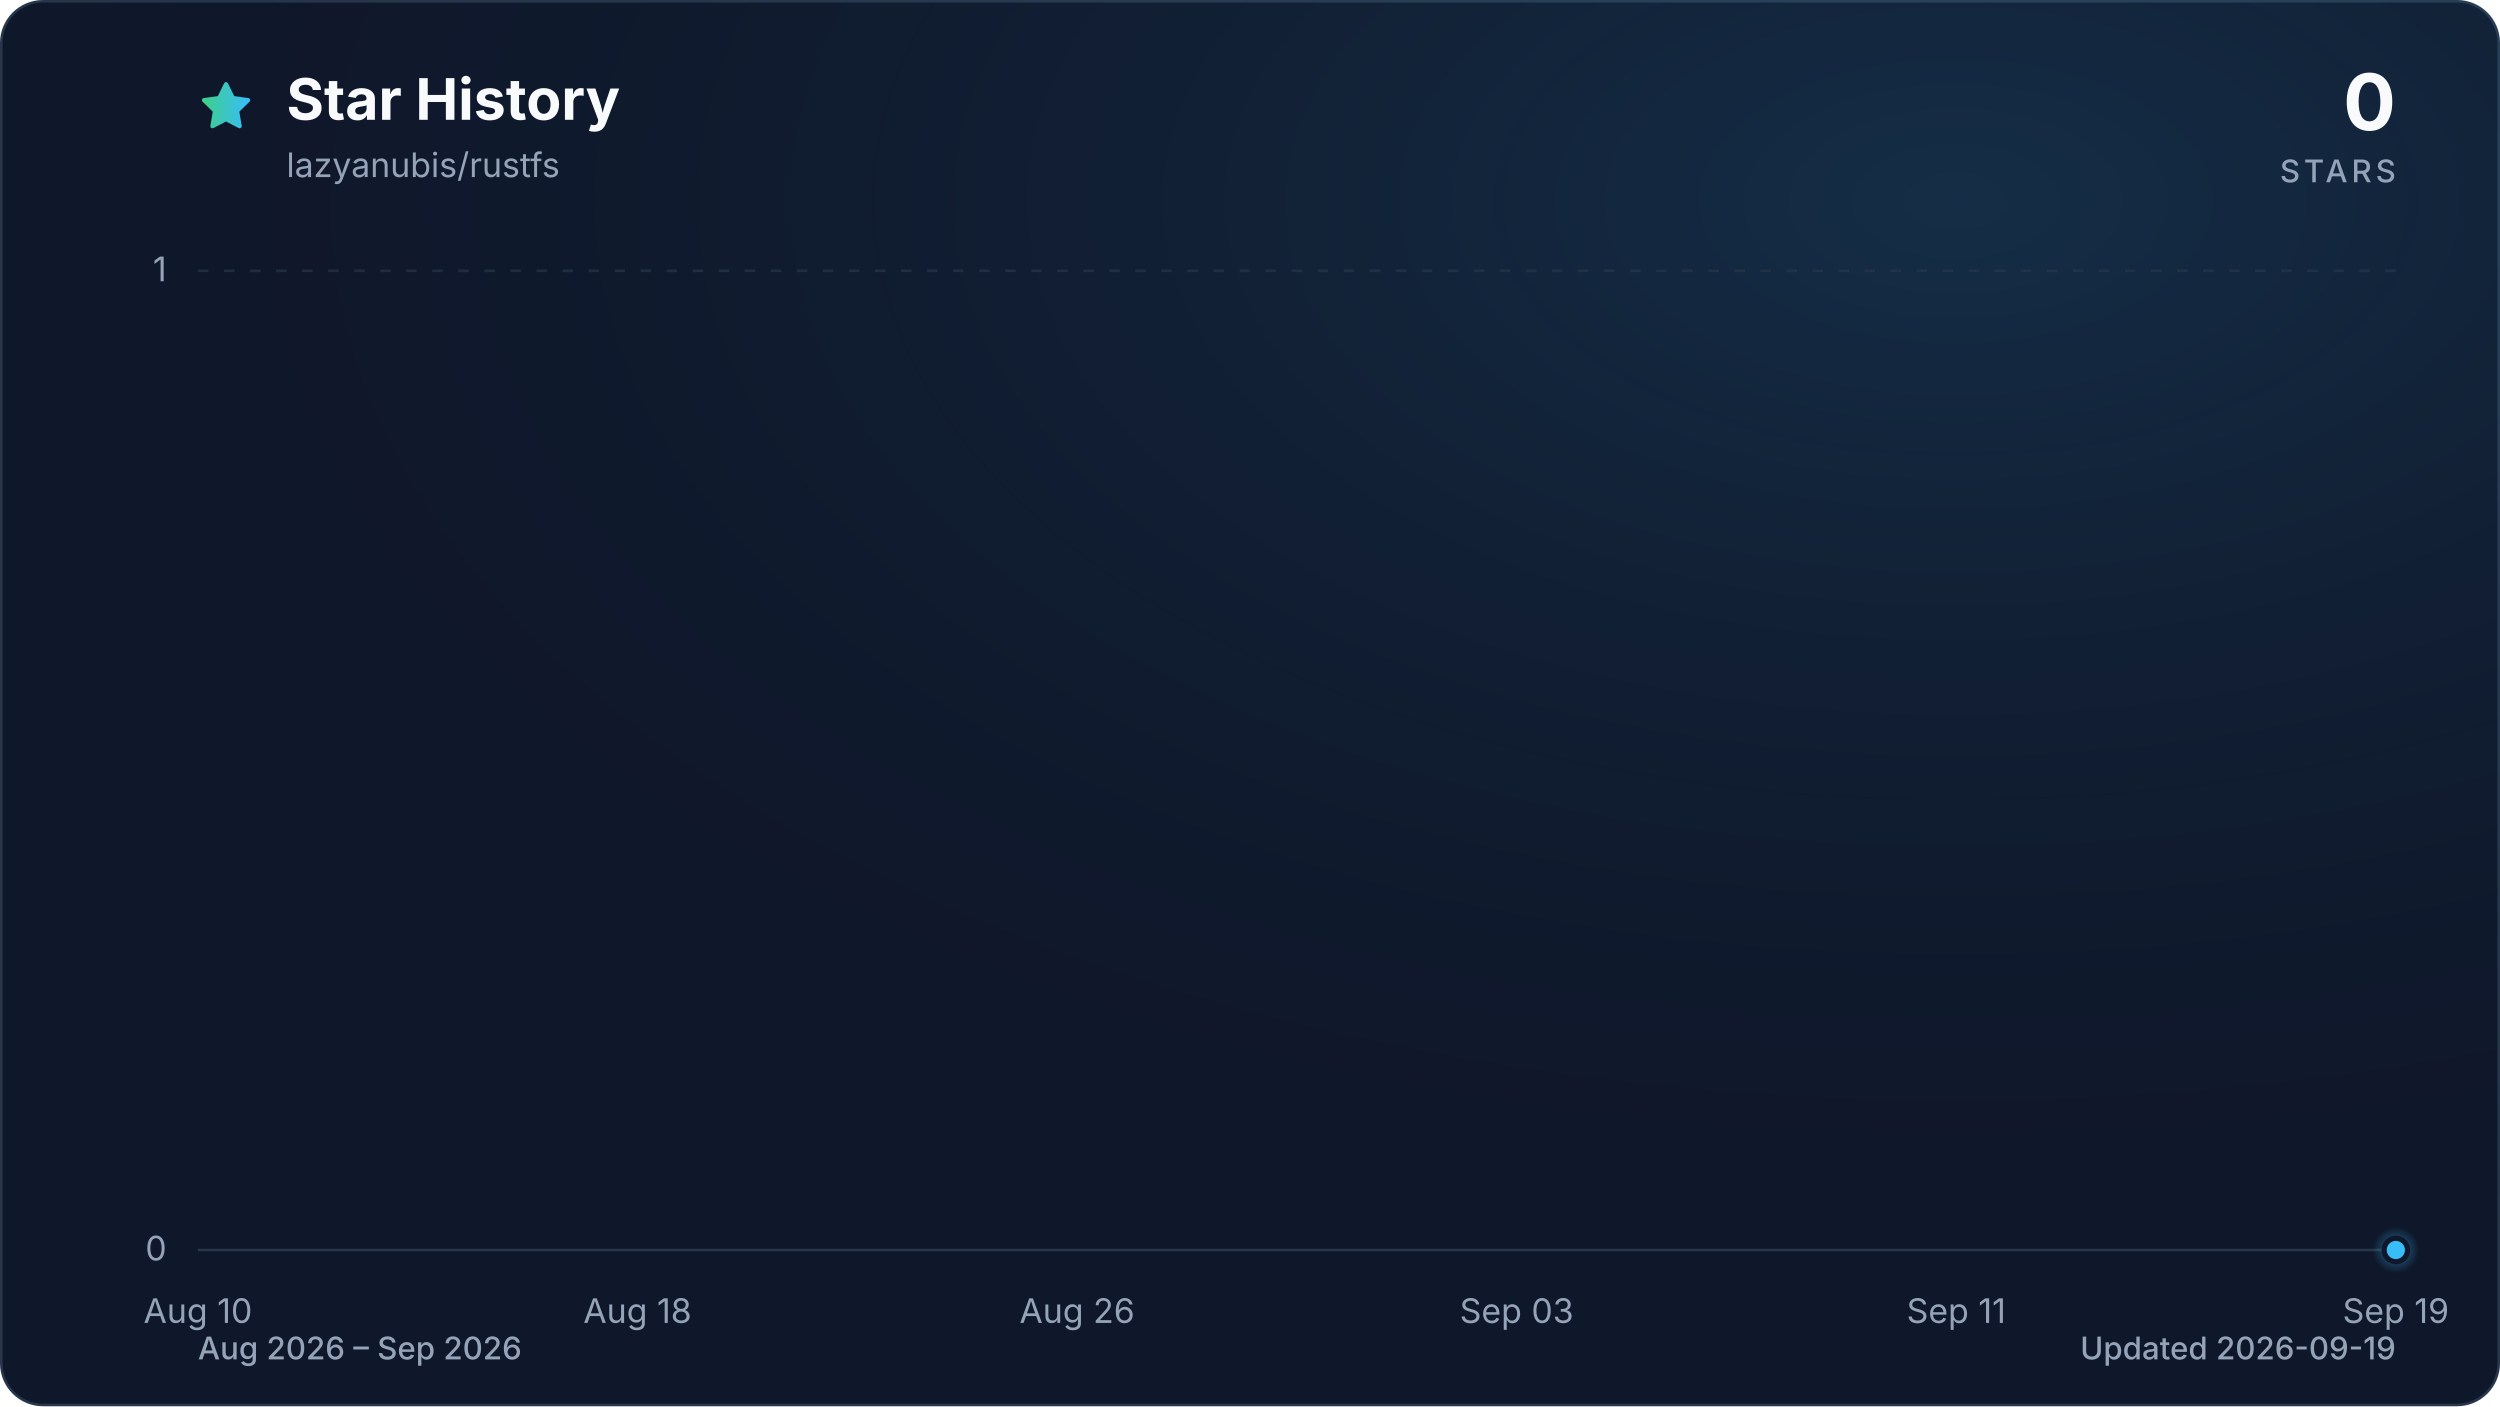
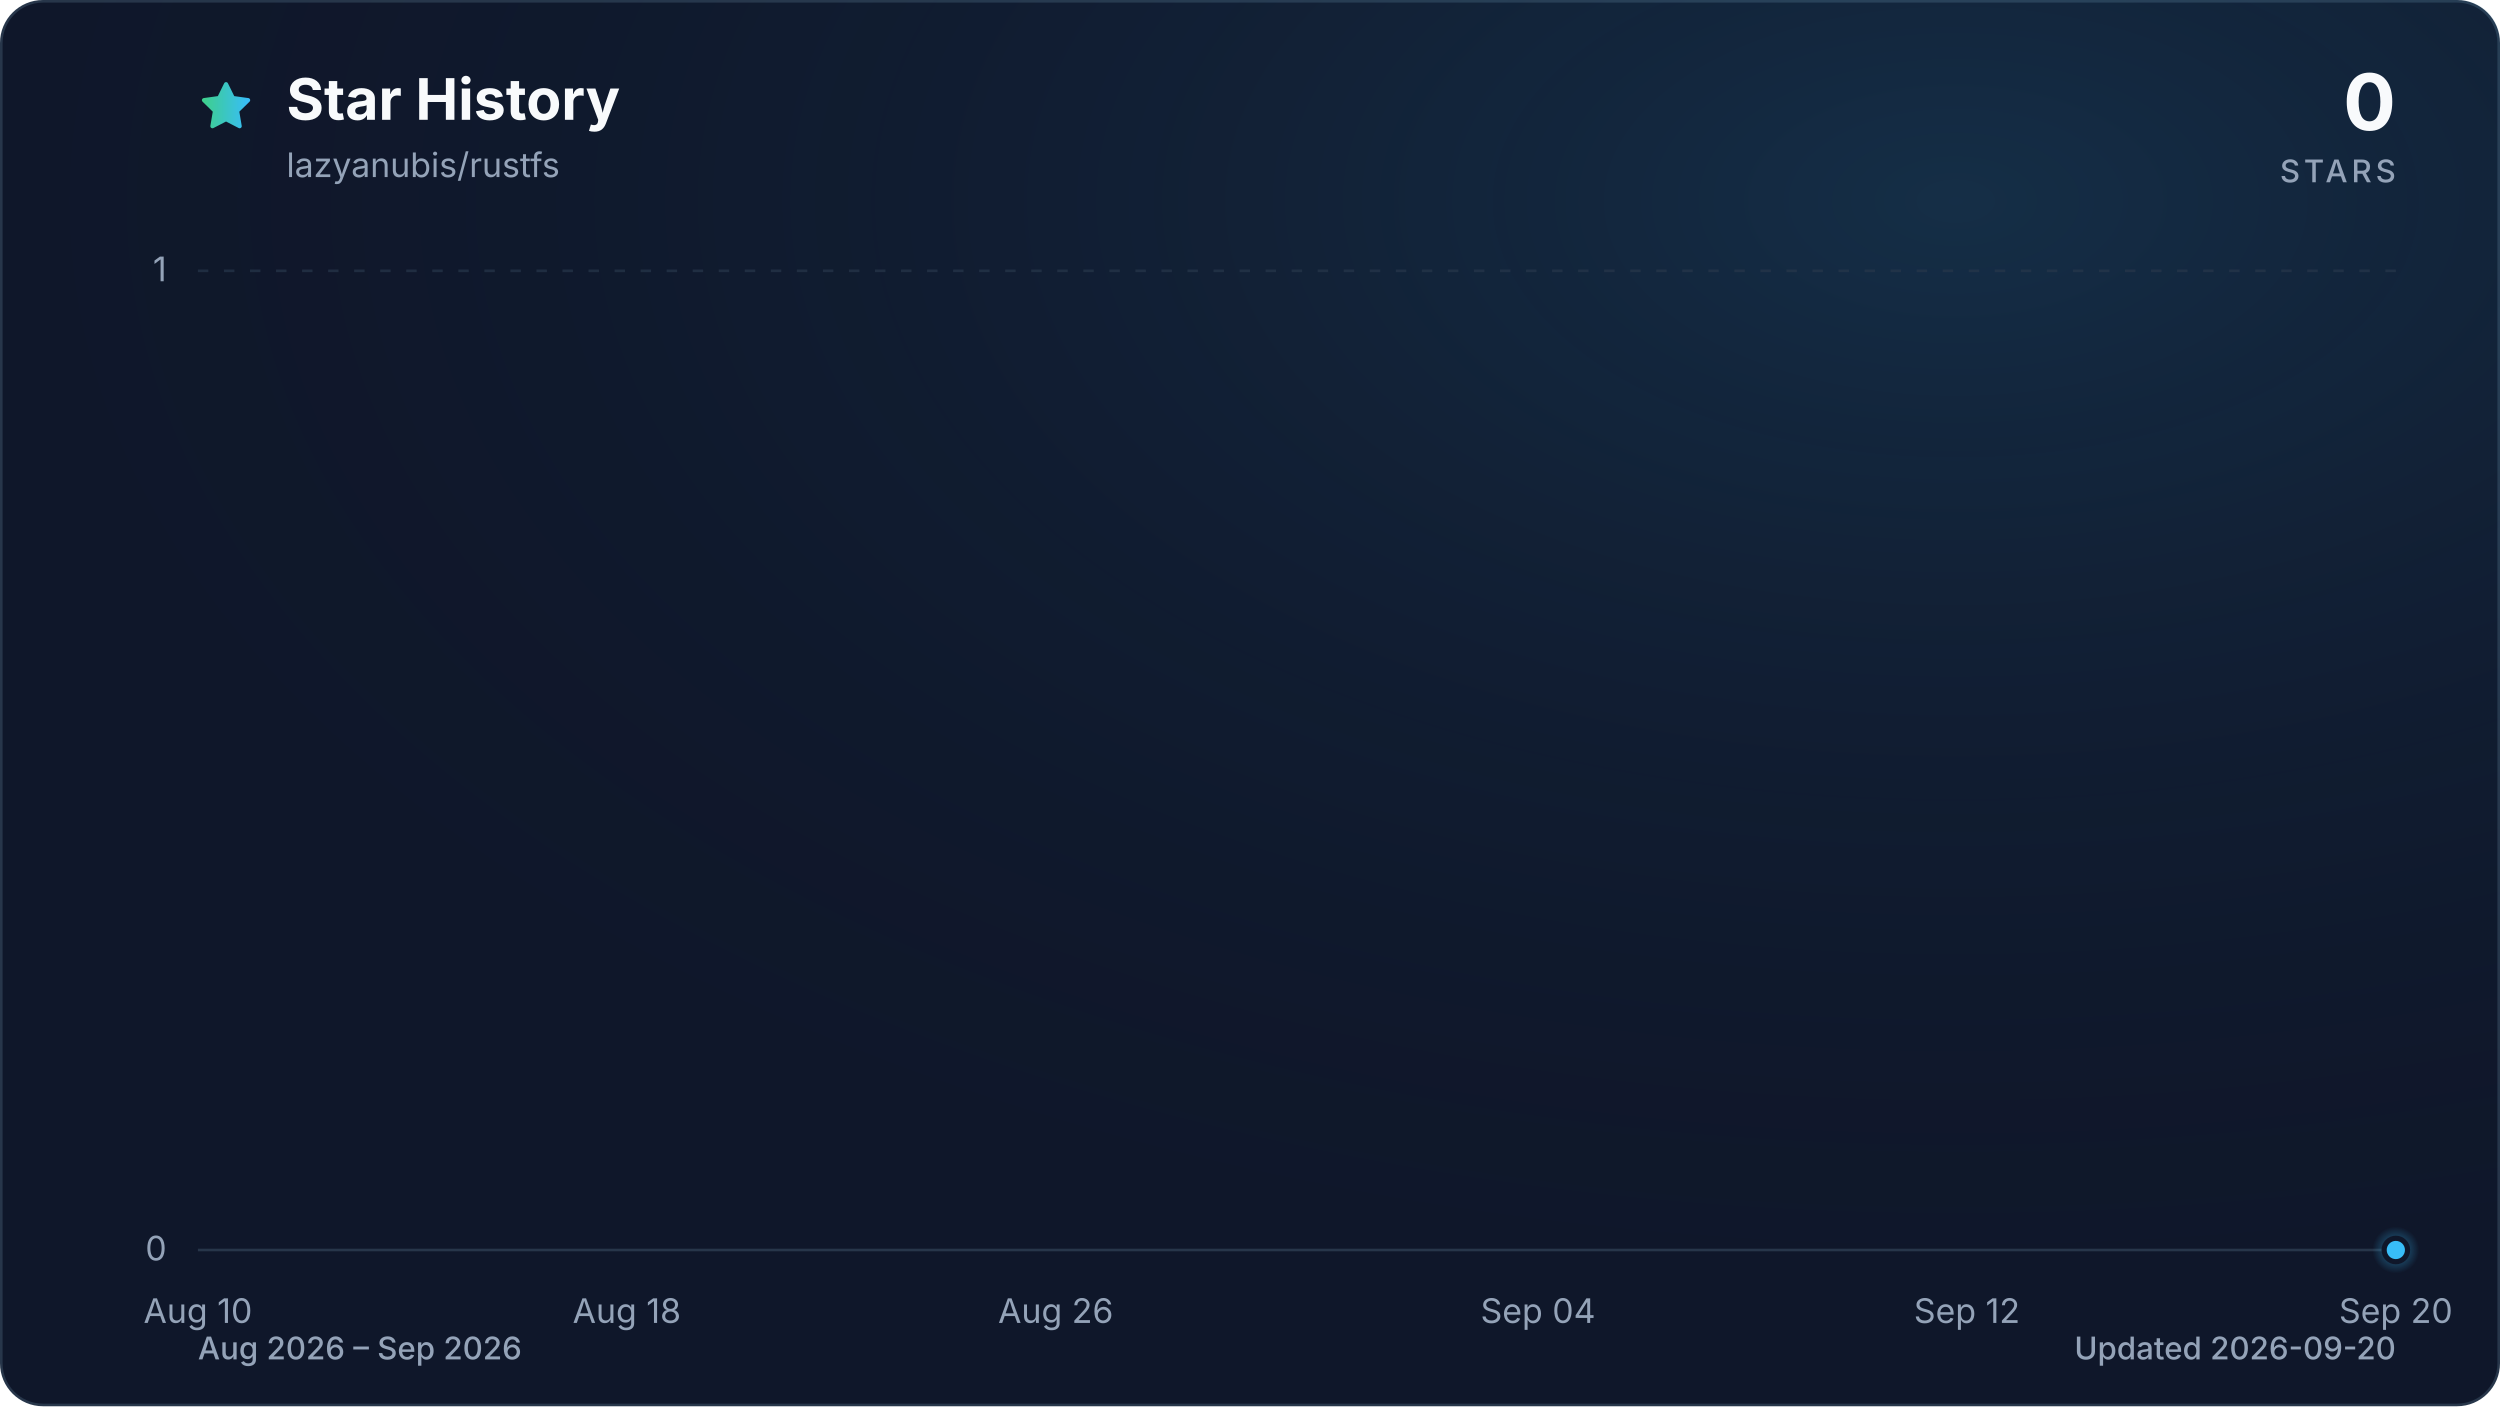
<svg xmlns="http://www.w3.org/2000/svg" viewBox="0 0 960 540" role="img" aria-labelledby="title description" data-style="gradient" data-variant="glow" data-animated="true">
  <defs>
    <linearGradient id="trend" x1="0" y1="0" x2="1" y2="0">
      <stop offset="0%" stop-color="#3ecf8e" />
      <stop offset="100%" stop-color="#38bdf8" />
    </linearGradient>
    <linearGradient id="area" x1="0" y1="0" x2="0" y2="1">
      <stop offset="0%" stop-color="#3ecf8e" stop-opacity="0.30" />
      <stop offset="55%" stop-color="#38bdf8" stop-opacity="0.10" />
      <stop offset="100%" stop-color="#38bdf8" stop-opacity="0.01" />
    </linearGradient>
    <radialGradient id="marker-halo" cx="50%" cy="50%" r="50%">
      <stop offset="0%" stop-color="#38bdf8" stop-opacity="0.55" />
      <stop offset="100%" stop-color="#38bdf8" stop-opacity="0" />
    </radialGradient>
    <radialGradient id="surface-glow" cx="78%" cy="14%" r="80%">
      <stop offset="0%" stop-color="#38bdf8" stop-opacity="0.14" />
      <stop offset="100%" stop-color="#0f172a" stop-opacity="0" />
    </radialGradient>
    <filter id="trend-glow" x="-20%" y="-20%" width="140%" height="140%">
      <feGaussianBlur stdDeviation="7" />
    </filter>
  </defs>
  <style>
.trend-enter{transform-box:fill-box;transform-origin:center;animation:trend-enter 520ms cubic-bezier(0.16,1,0.3,1)}
.marker-enter{transform-box:fill-box;transform-origin:center;animation:marker-enter 320ms cubic-bezier(0.16,1,0.3,1) 200ms both}
.marker-pulse{transform-box:fill-box;transform-origin:center;animation:marker-pulse 2.6s ease-out infinite}
@keyframes trend-enter{from{opacity:.35;transform:translateY(10px)}to{opacity:1;transform:translateY(0)}}
@keyframes marker-enter{from{opacity:0;transform:scale(.4)}to{opacity:1;transform:scale(1)}}
@keyframes marker-pulse{0%{opacity:.5;transform:scale(.7)}70%,100%{opacity:0;transform:scale(2.1)}}
@media (prefers-reduced-motion:reduce){.trend-enter,.marker-enter,.marker-pulse{animation:none!important}}
@media (prefers-reduced-motion:reduce){.marker-pulse{opacity:0}}
</style>
  <rect x="0.5" y="0.5" width="959" height="539" fill="#0f172a" stroke="#27364a" stroke-width="1" rx="16" />
  <rect width="960" height="540" fill="url(#surface-glow)" rx="16" />
  <path d="M12 2.6l2.9 5.9 6.5.9-4.7 4.6 1.1 6.5-5.8-3-5.8 3 1.1-6.5-4.7-4.6 6.5-.9L12 2.6Z" transform="translate(76 30) scale(.9)" fill="url(#trend)" stroke="url(#trend)" stroke-width="1.8" stroke-linejoin="round" aria-hidden="true" />
  <text x="110" y="46" fill="#f8fafc" font-family="ui-sans-serif, system-ui, -apple-system, BlinkMacSystemFont, 'Segoe UI', sans-serif" font-size="22" font-weight="700">Star History</text>
  <text x="110" y="68" fill="#94a3b8" font-family="ui-sans-serif, system-ui, -apple-system, BlinkMacSystemFont, 'Segoe UI', sans-serif" font-size="13">lazyanubis/rustfs</text>
  <text x="920" y="50" fill="#f8fafc" font-family="ui-sans-serif, system-ui, -apple-system, BlinkMacSystemFont, 'Segoe UI', sans-serif" font-size="30" font-weight="700" text-anchor="end">0</text>
  <text x="920" y="70" fill="#94a3b8" font-family="ui-sans-serif, system-ui, -apple-system, BlinkMacSystemFont, 'Segoe UI', sans-serif" font-size="12" font-weight="500" letter-spacing="1.5" text-anchor="end">STARS</text>
  <line x1="76" y1="480.0" x2="920" y2="480.0" stroke="#27364a" stroke-width="1" stroke-dasharray="0" opacity="1" />
  <text x="64" y="484.0" fill="#94a3b8" font-family="ui-sans-serif, system-ui, -apple-system, BlinkMacSystemFont, 'Segoe UI', sans-serif" font-size="13" text-anchor="end">0</text>
  <line x1="76" y1="104.0" x2="920" y2="104.0" stroke="#27364a" stroke-width="1" stroke-dasharray="4 6" opacity="0.7" />
  <text x="64" y="108.0" fill="#94a3b8" font-family="ui-sans-serif, system-ui, -apple-system, BlinkMacSystemFont, 'Segoe UI', sans-serif" font-size="13" text-anchor="end">1</text>
  <text x="76.0" y="508" fill="#94a3b8" font-family="ui-sans-serif, system-ui, -apple-system, BlinkMacSystemFont, 'Segoe UI', sans-serif" font-size="13" text-anchor="middle">Aug 10</text>
-   <text x="244.8" y="508" fill="#94a3b8" font-family="ui-sans-serif, system-ui, -apple-system, BlinkMacSystemFont, 'Segoe UI', sans-serif" font-size="13" text-anchor="middle">Aug 18</text>
-   <text x="413.6" y="508" fill="#94a3b8" font-family="ui-sans-serif, system-ui, -apple-system, BlinkMacSystemFont, 'Segoe UI', sans-serif" font-size="13" text-anchor="middle">Aug 26</text>
-   <text x="582.4" y="508" fill="#94a3b8" font-family="ui-sans-serif, system-ui, -apple-system, BlinkMacSystemFont, 'Segoe UI', sans-serif" font-size="13" text-anchor="middle">Sep 03</text>
-   <text x="751.2" y="508" fill="#94a3b8" font-family="ui-sans-serif, system-ui, -apple-system, BlinkMacSystemFont, 'Segoe UI', sans-serif" font-size="13" text-anchor="middle">Sep 11</text>
-   <text x="920.0" y="508" fill="#94a3b8" font-family="ui-sans-serif, system-ui, -apple-system, BlinkMacSystemFont, 'Segoe UI', sans-serif" font-size="13" text-anchor="middle">Sep 19</text>
+   <text x="240.7" y="508" fill="#94a3b8" font-family="ui-sans-serif, system-ui, -apple-system, BlinkMacSystemFont, 'Segoe UI', sans-serif" font-size="13" text-anchor="middle">Aug 18</text>
+   <text x="405.4" y="508" fill="#94a3b8" font-family="ui-sans-serif, system-ui, -apple-system, BlinkMacSystemFont, 'Segoe UI', sans-serif" font-size="13" text-anchor="middle">Aug 26</text>
+   <text x="590.6" y="508" fill="#94a3b8" font-family="ui-sans-serif, system-ui, -apple-system, BlinkMacSystemFont, 'Segoe UI', sans-serif" font-size="13" text-anchor="middle">Sep 04</text>
+   <text x="755.3" y="508" fill="#94a3b8" font-family="ui-sans-serif, system-ui, -apple-system, BlinkMacSystemFont, 'Segoe UI', sans-serif" font-size="13" text-anchor="middle">Sep 12</text>
+   <text x="920.0" y="508" fill="#94a3b8" font-family="ui-sans-serif, system-ui, -apple-system, BlinkMacSystemFont, 'Segoe UI', sans-serif" font-size="13" text-anchor="middle">Sep 20</text>
  <g class="trend-enter">
-     <path d="M 76.0 480.0 C 83.0 480.0, 90.1 480.0, 97.1 480.0 C 104.1 480.0, 111.2 480.0, 118.2 480.0 C 125.2 480.0, 132.3 480.0, 139.3 480.0 C 146.3 480.0, 153.4 480.0, 160.4 480.0 C 167.4 480.0, 174.5 480.0, 181.5 480.0 C 188.5 480.0, 195.6 480.0, 202.6 480.0 C 209.6 480.0, 216.7 480.0, 223.7 480.0 C 230.7 480.0, 237.8 480.0, 244.8 480.0 C 251.8 480.0, 258.9 480.0, 265.9 480.0 C 272.9 480.0, 280.0 480.0, 287.0 480.0 C 294.0 480.0, 301.1 480.0, 308.1 480.0 C 315.1 480.0, 322.2 480.0, 329.2 480.0 C 336.2 480.0, 343.3 480.0, 350.3 480.0 C 357.3 480.0, 364.4 480.0, 371.4 480.0 C 378.4 480.0, 385.5 480.0, 392.5 480.0 C 399.5 480.0, 406.6 480.0, 413.6 480.0 C 420.6 480.0, 427.7 480.0, 434.7 480.0 C 441.7 480.0, 448.8 480.0, 455.8 480.0 C 462.8 480.0, 469.9 480.0, 476.9 480.0 C 483.9 480.0, 491.0 480.0, 498.0 480.0 C 505.0 480.0, 512.1 480.0, 519.1 480.0 C 526.1 480.0, 533.2 480.0, 540.2 480.0 C 547.2 480.0, 554.3 480.0, 561.3 480.0 C 568.3 480.0, 575.4 480.0, 582.4 480.0 C 589.4 480.0, 596.5 480.0, 603.5 480.0 C 610.5 480.0, 617.6 480.0, 624.6 480.0 C 631.6 480.0, 638.7 480.0, 645.7 480.0 C 652.7 480.0, 659.8 480.0, 666.8 480.0 C 673.8 480.0, 680.9 480.0, 687.9 480.0 C 694.9 480.0, 702.0 480.0, 709.0 480.0 C 716.0 480.0, 723.1 480.0, 730.1 480.0 C 737.1 480.0, 744.2 480.0, 751.2 480.0 C 758.2 480.0, 765.3 480.0, 772.3 480.0 C 779.3 480.0, 786.4 480.0, 793.4 480.0 C 800.4 480.0, 807.5 480.0, 814.5 480.0 C 821.5 480.0, 828.6 480.0, 835.6 480.0 C 842.6 480.0, 849.7 480.0, 856.7 480.0 C 863.7 480.0, 870.8 480.0, 877.8 480.0 C 884.8 480.0, 891.9 480.0, 898.9 480.0 C 905.9 480.0, 913.0 480.0, 920.0 480.0 L 920.0 480.0 L 76.0 480.0 Z" fill="url(#area)" />
-     <path d="M 76.0 480.0 C 83.0 480.0, 90.1 480.0, 97.1 480.0 C 104.1 480.0, 111.2 480.0, 118.2 480.0 C 125.2 480.0, 132.3 480.0, 139.3 480.0 C 146.3 480.0, 153.4 480.0, 160.4 480.0 C 167.4 480.0, 174.5 480.0, 181.5 480.0 C 188.5 480.0, 195.6 480.0, 202.6 480.0 C 209.6 480.0, 216.7 480.0, 223.7 480.0 C 230.7 480.0, 237.8 480.0, 244.8 480.0 C 251.8 480.0, 258.9 480.0, 265.9 480.0 C 272.9 480.0, 280.0 480.0, 287.0 480.0 C 294.0 480.0, 301.1 480.0, 308.1 480.0 C 315.1 480.0, 322.2 480.0, 329.2 480.0 C 336.2 480.0, 343.3 480.0, 350.3 480.0 C 357.3 480.0, 364.4 480.0, 371.4 480.0 C 378.4 480.0, 385.5 480.0, 392.5 480.0 C 399.5 480.0, 406.6 480.0, 413.6 480.0 C 420.6 480.0, 427.7 480.0, 434.7 480.0 C 441.7 480.0, 448.8 480.0, 455.8 480.0 C 462.8 480.0, 469.9 480.0, 476.9 480.0 C 483.9 480.0, 491.0 480.0, 498.0 480.0 C 505.0 480.0, 512.1 480.0, 519.1 480.0 C 526.1 480.0, 533.2 480.0, 540.2 480.0 C 547.2 480.0, 554.3 480.0, 561.3 480.0 C 568.3 480.0, 575.4 480.0, 582.4 480.0 C 589.4 480.0, 596.5 480.0, 603.5 480.0 C 610.5 480.0, 617.6 480.0, 624.6 480.0 C 631.6 480.0, 638.7 480.0, 645.7 480.0 C 652.7 480.0, 659.8 480.0, 666.8 480.0 C 673.8 480.0, 680.9 480.0, 687.9 480.0 C 694.9 480.0, 702.0 480.0, 709.0 480.0 C 716.0 480.0, 723.1 480.0, 730.1 480.0 C 737.1 480.0, 744.2 480.0, 751.2 480.0 C 758.2 480.0, 765.3 480.0, 772.3 480.0 C 779.3 480.0, 786.4 480.0, 793.4 480.0 C 800.4 480.0, 807.5 480.0, 814.5 480.0 C 821.5 480.0, 828.6 480.0, 835.6 480.0 C 842.6 480.0, 849.7 480.0, 856.7 480.0 C 863.7 480.0, 870.8 480.0, 877.8 480.0 C 884.8 480.0, 891.9 480.0, 898.9 480.0 C 905.9 480.0, 913.0 480.0, 920.0 480.0" fill="none" stroke="url(#trend)" stroke-width="12" stroke-linecap="round" stroke-linejoin="round" opacity="0.16" filter="url(#trend-glow)" />
-     <path d="M 76.0 480.0 C 83.0 480.0, 90.1 480.0, 97.1 480.0 C 104.1 480.0, 111.2 480.0, 118.2 480.0 C 125.2 480.0, 132.3 480.0, 139.3 480.0 C 146.3 480.0, 153.4 480.0, 160.4 480.0 C 167.4 480.0, 174.5 480.0, 181.5 480.0 C 188.5 480.0, 195.6 480.0, 202.6 480.0 C 209.6 480.0, 216.7 480.0, 223.7 480.0 C 230.7 480.0, 237.8 480.0, 244.8 480.0 C 251.8 480.0, 258.9 480.0, 265.9 480.0 C 272.9 480.0, 280.0 480.0, 287.0 480.0 C 294.0 480.0, 301.1 480.0, 308.1 480.0 C 315.1 480.0, 322.2 480.0, 329.2 480.0 C 336.2 480.0, 343.3 480.0, 350.3 480.0 C 357.3 480.0, 364.4 480.0, 371.4 480.0 C 378.4 480.0, 385.5 480.0, 392.5 480.0 C 399.5 480.0, 406.6 480.0, 413.6 480.0 C 420.6 480.0, 427.7 480.0, 434.7 480.0 C 441.7 480.0, 448.8 480.0, 455.8 480.0 C 462.8 480.0, 469.9 480.0, 476.9 480.0 C 483.9 480.0, 491.0 480.0, 498.0 480.0 C 505.0 480.0, 512.1 480.0, 519.1 480.0 C 526.1 480.0, 533.2 480.0, 540.2 480.0 C 547.2 480.0, 554.3 480.0, 561.3 480.0 C 568.3 480.0, 575.4 480.0, 582.4 480.0 C 589.4 480.0, 596.5 480.0, 603.5 480.0 C 610.5 480.0, 617.6 480.0, 624.6 480.0 C 631.6 480.0, 638.7 480.0, 645.7 480.0 C 652.7 480.0, 659.8 480.0, 666.8 480.0 C 673.8 480.0, 680.9 480.0, 687.9 480.0 C 694.9 480.0, 702.0 480.0, 709.0 480.0 C 716.0 480.0, 723.1 480.0, 730.1 480.0 C 737.1 480.0, 744.2 480.0, 751.2 480.0 C 758.2 480.0, 765.3 480.0, 772.3 480.0 C 779.3 480.0, 786.4 480.0, 793.4 480.0 C 800.4 480.0, 807.5 480.0, 814.5 480.0 C 821.5 480.0, 828.6 480.0, 835.6 480.0 C 842.6 480.0, 849.7 480.0, 856.7 480.0 C 863.7 480.0, 870.8 480.0, 877.8 480.0 C 884.8 480.0, 891.9 480.0, 898.9 480.0 C 905.9 480.0, 913.0 480.0, 920.0 480.0" fill="none" stroke="url(#trend)" stroke-width="3" stroke-linecap="round" stroke-linejoin="round" />
+     <path d="M 76.0 480.0 C 82.9 480.0, 89.7 480.0, 96.6 480.0 C 103.4 480.0, 110.3 480.0, 117.2 480.0 C 124.0 480.0, 130.9 480.0, 137.8 480.0 C 144.6 480.0, 151.5 480.0, 158.3 480.0 C 165.2 480.0, 172.1 480.0, 178.9 480.0 C 185.8 480.0, 192.7 480.0, 199.5 480.0 C 206.4 480.0, 213.2 480.0, 220.1 480.0 C 227.0 480.0, 233.8 480.0, 240.7 480.0 C 247.5 480.0, 254.4 480.0, 261.3 480.0 C 268.1 480.0, 275.0 480.0, 281.9 480.0 C 288.7 480.0, 295.6 480.0, 302.4 480.0 C 309.3 480.0, 316.2 480.0, 323.0 480.0 C 329.9 480.0, 336.7 480.0, 343.6 480.0 C 350.5 480.0, 357.3 480.0, 364.2 480.0 C 371.1 480.0, 377.9 480.0, 384.8 480.0 C 391.6 480.0, 398.5 480.0, 405.4 480.0 C 412.2 480.0, 419.1 480.0, 426.0 480.0 C 432.8 480.0, 439.7 480.0, 446.5 480.0 C 453.4 480.0, 460.3 480.0, 467.1 480.0 C 474.0 480.0, 480.8 480.0, 487.7 480.0 C 494.6 480.0, 501.4 480.0, 508.3 480.0 C 515.2 480.0, 522.0 480.0, 528.9 480.0 C 535.7 480.0, 542.6 480.0, 549.5 480.0 C 556.3 480.0, 563.2 480.0, 570.0 480.0 C 576.9 480.0, 583.8 480.0, 590.6 480.0 C 597.5 480.0, 604.4 480.0, 611.2 480.0 C 618.1 480.0, 624.9 480.0, 631.8 480.0 C 638.7 480.0, 645.5 480.0, 652.4 480.0 C 659.3 480.0, 666.1 480.0, 673.0 480.0 C 679.8 480.0, 686.7 480.0, 693.6 480.0 C 700.4 480.0, 707.3 480.0, 714.1 480.0 C 721.0 480.0, 727.9 480.0, 734.7 480.0 C 741.6 480.0, 748.5 480.0, 755.3 480.0 C 762.2 480.0, 769.0 480.0, 775.9 480.0 C 782.8 480.0, 789.6 480.0, 796.5 480.0 C 803.3 480.0, 810.2 480.0, 817.1 480.0 C 823.9 480.0, 830.8 480.0, 837.7 480.0 C 844.5 480.0, 851.4 480.0, 858.2 480.0 C 865.1 480.0, 872.0 480.0, 878.8 480.0 C 885.7 480.0, 892.6 480.0, 899.4 480.0 C 906.3 480.0, 913.1 480.0, 920.0 480.0 L 920.0 480.0 L 76.0 480.0 Z" fill="url(#area)" />
+     <path d="M 76.0 480.0 C 82.9 480.0, 89.7 480.0, 96.6 480.0 C 103.4 480.0, 110.3 480.0, 117.2 480.0 C 124.0 480.0, 130.9 480.0, 137.8 480.0 C 144.6 480.0, 151.5 480.0, 158.3 480.0 C 165.2 480.0, 172.1 480.0, 178.9 480.0 C 185.8 480.0, 192.7 480.0, 199.5 480.0 C 206.4 480.0, 213.2 480.0, 220.1 480.0 C 227.0 480.0, 233.8 480.0, 240.7 480.0 C 247.5 480.0, 254.4 480.0, 261.3 480.0 C 268.1 480.0, 275.0 480.0, 281.9 480.0 C 288.7 480.0, 295.6 480.0, 302.4 480.0 C 309.3 480.0, 316.2 480.0, 323.0 480.0 C 329.9 480.0, 336.7 480.0, 343.6 480.0 C 350.5 480.0, 357.3 480.0, 364.2 480.0 C 371.1 480.0, 377.9 480.0, 384.8 480.0 C 391.6 480.0, 398.5 480.0, 405.4 480.0 C 412.2 480.0, 419.1 480.0, 426.0 480.0 C 432.8 480.0, 439.7 480.0, 446.5 480.0 C 453.4 480.0, 460.3 480.0, 467.1 480.0 C 474.0 480.0, 480.8 480.0, 487.7 480.0 C 494.6 480.0, 501.4 480.0, 508.3 480.0 C 515.2 480.0, 522.0 480.0, 528.9 480.0 C 535.7 480.0, 542.6 480.0, 549.5 480.0 C 556.3 480.0, 563.2 480.0, 570.0 480.0 C 576.9 480.0, 583.8 480.0, 590.6 480.0 C 597.5 480.0, 604.4 480.0, 611.2 480.0 C 618.1 480.0, 624.9 480.0, 631.8 480.0 C 638.7 480.0, 645.5 480.0, 652.4 480.0 C 659.3 480.0, 666.1 480.0, 673.0 480.0 C 679.8 480.0, 686.7 480.0, 693.6 480.0 C 700.4 480.0, 707.3 480.0, 714.1 480.0 C 721.0 480.0, 727.9 480.0, 734.7 480.0 C 741.6 480.0, 748.5 480.0, 755.3 480.0 C 762.2 480.0, 769.0 480.0, 775.9 480.0 C 782.8 480.0, 789.6 480.0, 796.5 480.0 C 803.3 480.0, 810.2 480.0, 817.1 480.0 C 823.9 480.0, 830.8 480.0, 837.7 480.0 C 844.5 480.0, 851.4 480.0, 858.2 480.0 C 865.1 480.0, 872.0 480.0, 878.8 480.0 C 885.7 480.0, 892.6 480.0, 899.4 480.0 C 906.3 480.0, 913.1 480.0, 920.0 480.0" fill="none" stroke="url(#trend)" stroke-width="12" stroke-linecap="round" stroke-linejoin="round" opacity="0.16" filter="url(#trend-glow)" />
+     <path d="M 76.0 480.0 C 82.9 480.0, 89.7 480.0, 96.6 480.0 C 103.4 480.0, 110.3 480.0, 117.2 480.0 C 124.0 480.0, 130.9 480.0, 137.8 480.0 C 144.6 480.0, 151.5 480.0, 158.3 480.0 C 165.2 480.0, 172.1 480.0, 178.9 480.0 C 185.8 480.0, 192.7 480.0, 199.5 480.0 C 206.4 480.0, 213.2 480.0, 220.1 480.0 C 227.0 480.0, 233.8 480.0, 240.7 480.0 C 247.5 480.0, 254.4 480.0, 261.3 480.0 C 268.1 480.0, 275.0 480.0, 281.9 480.0 C 288.7 480.0, 295.6 480.0, 302.4 480.0 C 309.3 480.0, 316.2 480.0, 323.0 480.0 C 329.9 480.0, 336.7 480.0, 343.6 480.0 C 350.5 480.0, 357.3 480.0, 364.2 480.0 C 371.1 480.0, 377.9 480.0, 384.8 480.0 C 391.6 480.0, 398.5 480.0, 405.4 480.0 C 412.2 480.0, 419.1 480.0, 426.0 480.0 C 432.8 480.0, 439.7 480.0, 446.5 480.0 C 453.4 480.0, 460.3 480.0, 467.1 480.0 C 474.0 480.0, 480.8 480.0, 487.7 480.0 C 494.6 480.0, 501.4 480.0, 508.3 480.0 C 515.2 480.0, 522.0 480.0, 528.9 480.0 C 535.7 480.0, 542.6 480.0, 549.5 480.0 C 556.3 480.0, 563.2 480.0, 570.0 480.0 C 576.9 480.0, 583.8 480.0, 590.6 480.0 C 597.5 480.0, 604.4 480.0, 611.2 480.0 C 618.1 480.0, 624.9 480.0, 631.8 480.0 C 638.7 480.0, 645.5 480.0, 652.4 480.0 C 659.3 480.0, 666.1 480.0, 673.0 480.0 C 679.8 480.0, 686.7 480.0, 693.6 480.0 C 700.4 480.0, 707.3 480.0, 714.1 480.0 C 721.0 480.0, 727.9 480.0, 734.7 480.0 C 741.6 480.0, 748.5 480.0, 755.3 480.0 C 762.2 480.0, 769.0 480.0, 775.9 480.0 C 782.8 480.0, 789.6 480.0, 796.5 480.0 C 803.3 480.0, 810.2 480.0, 817.1 480.0 C 823.9 480.0, 830.8 480.0, 837.7 480.0 C 844.5 480.0, 851.4 480.0, 858.2 480.0 C 865.1 480.0, 872.0 480.0, 878.8 480.0 C 885.7 480.0, 892.6 480.0, 899.4 480.0 C 906.3 480.0, 913.1 480.0, 920.0 480.0" fill="none" stroke="url(#trend)" stroke-width="3" stroke-linecap="round" stroke-linejoin="round" />
  </g>
  <g class="marker-enter">
    <circle class="marker-pulse" cx="920.0" cy="480.0" r="9" fill="url(#marker-halo)" />
    <circle cx="920.0" cy="480.0" r="4.5" fill="#38bdf8" stroke="#0f172a" stroke-width="2" />
  </g>
  <text x="76" y="522" fill="#94a3b8" font-family="ui-sans-serif, system-ui, -apple-system, BlinkMacSystemFont, 'Segoe UI', sans-serif" font-size="12" font-weight="500">Aug 2026 – Sep 2026</text>
-   <text x="920" y="522" fill="#94a3b8" font-family="ui-sans-serif, system-ui, -apple-system, BlinkMacSystemFont, 'Segoe UI', sans-serif" font-size="12" font-weight="500" text-anchor="end">Updated 2026-09-19</text>
+   <text x="920" y="522" fill="#94a3b8" font-family="ui-sans-serif, system-ui, -apple-system, BlinkMacSystemFont, 'Segoe UI', sans-serif" font-size="12" font-weight="500" text-anchor="end">Updated 2026-09-20</text>
</svg>
